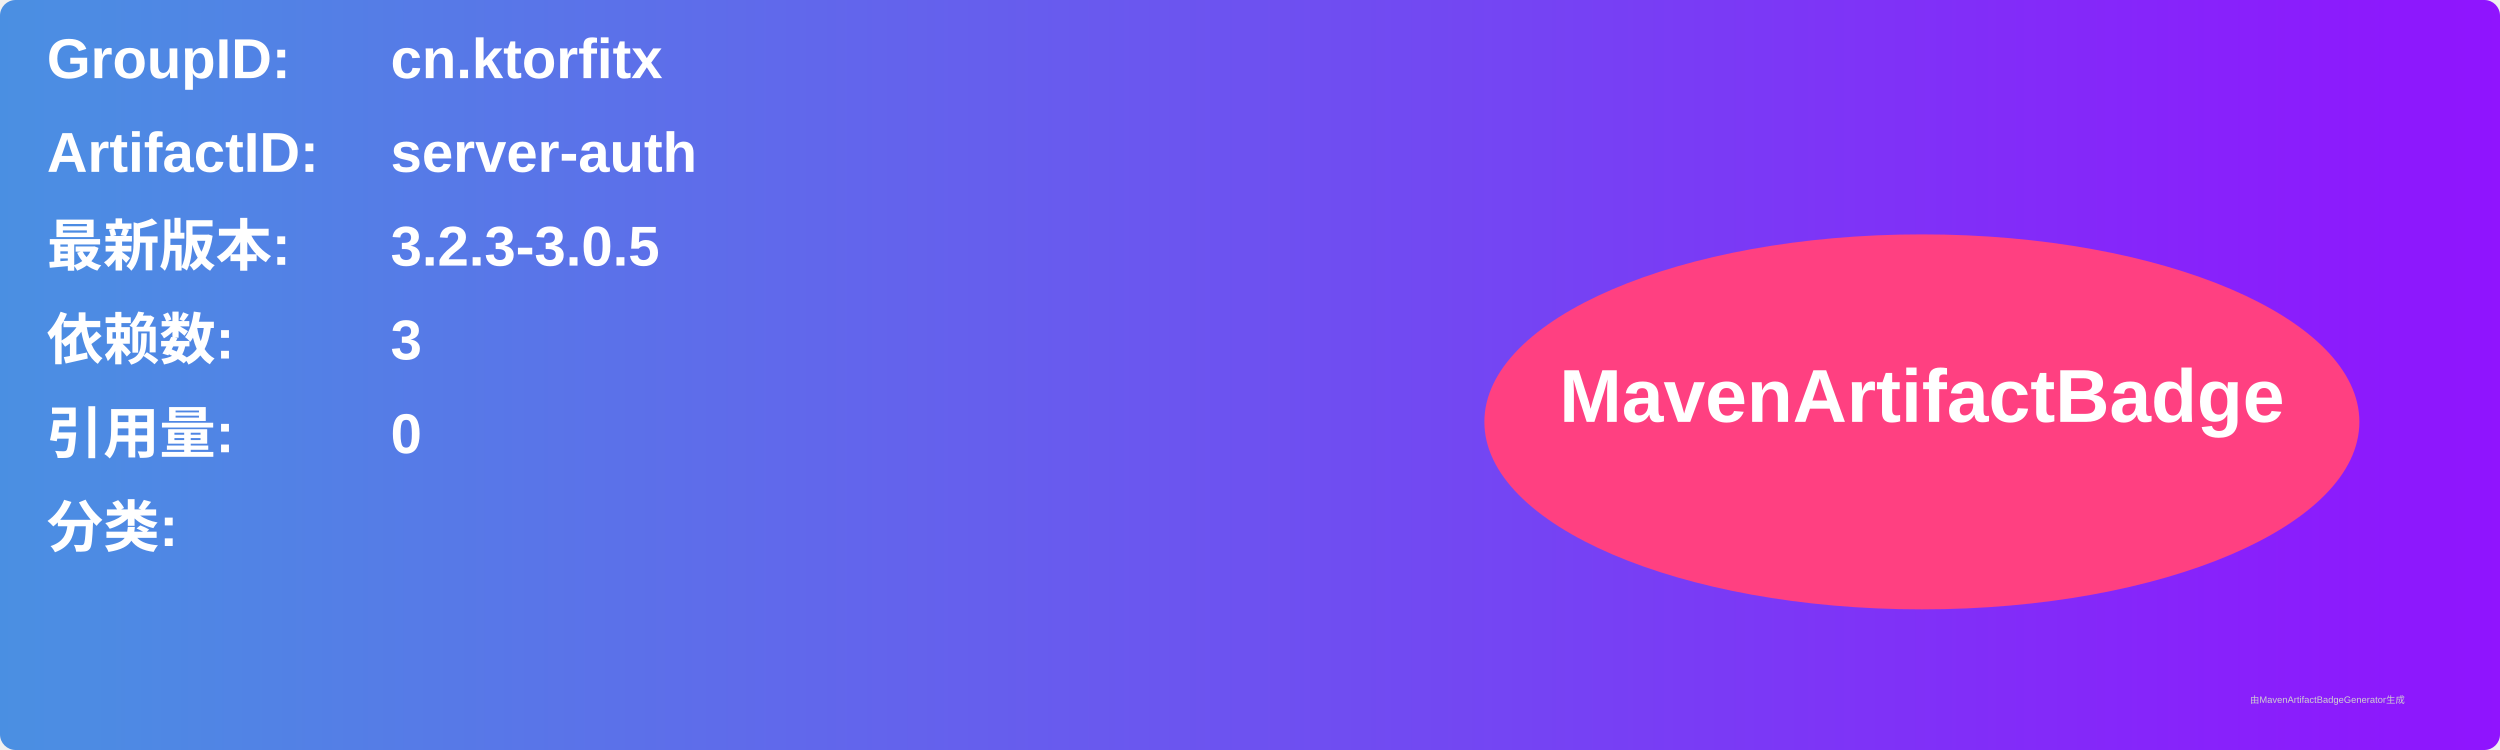
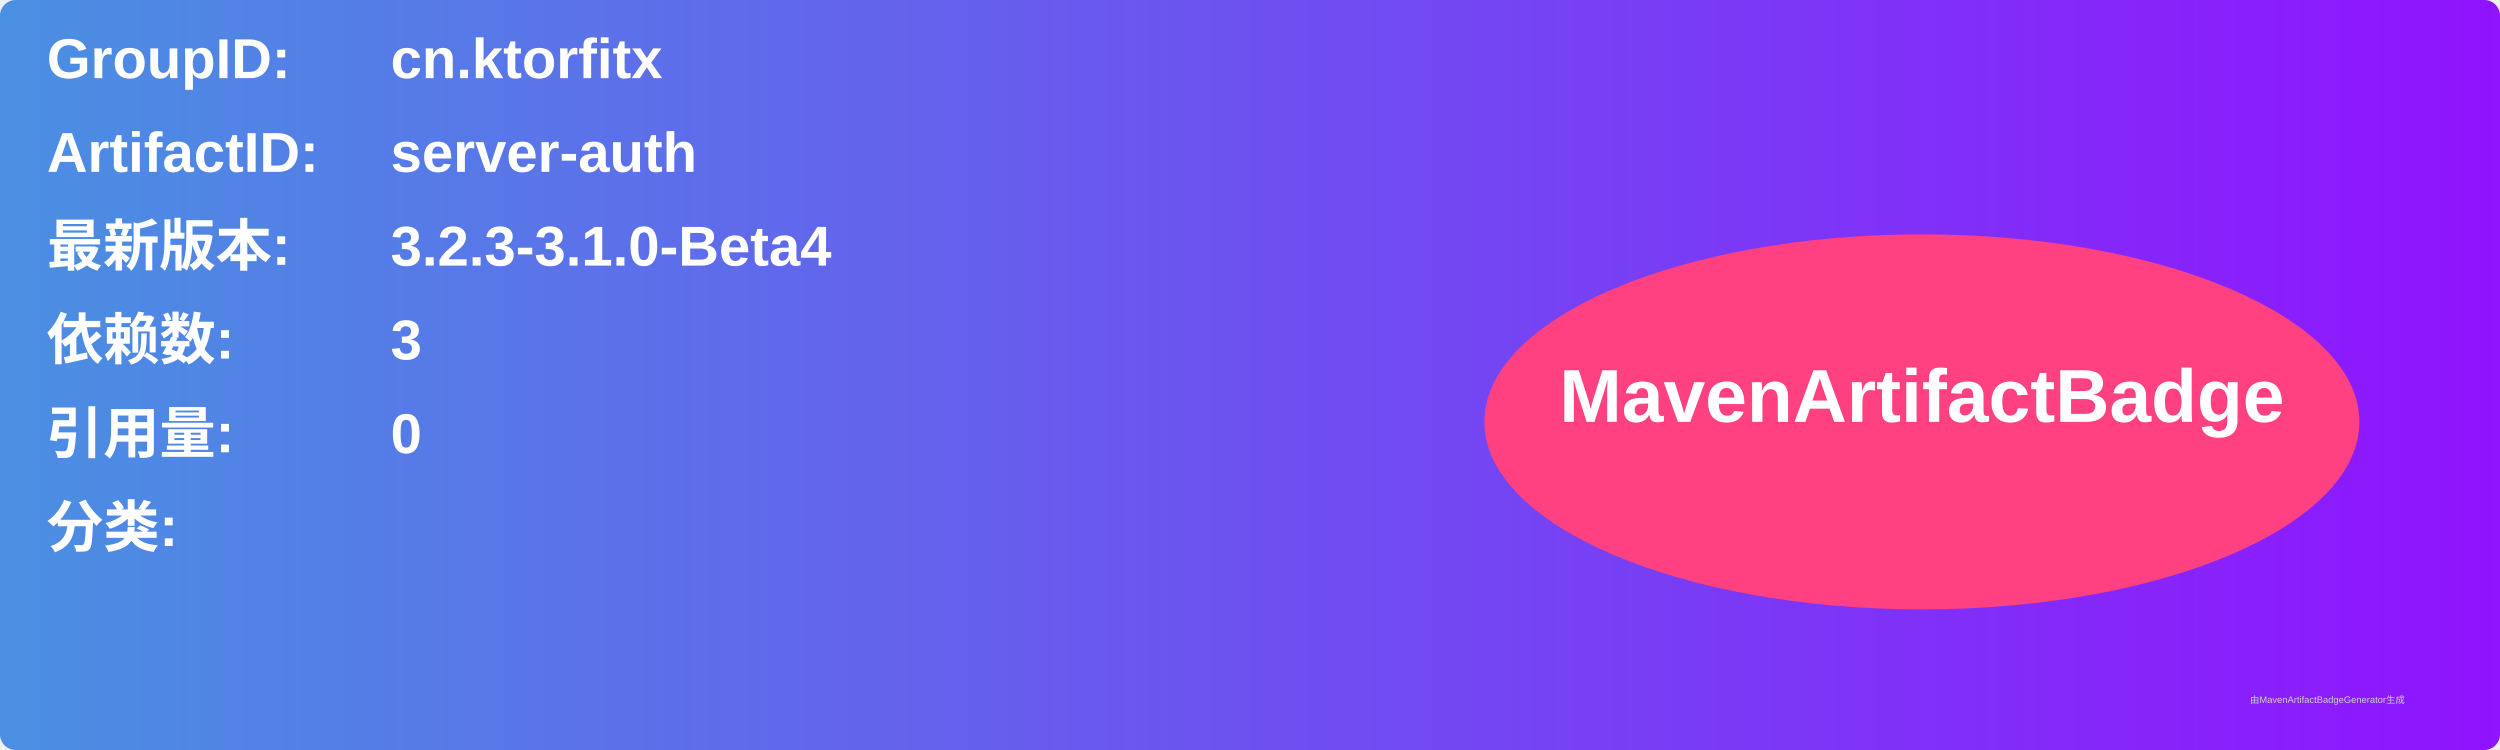
<svg xmlns="http://www.w3.org/2000/svg" width="800" height="240" viewBox="0 0 800 240">
  <linearGradient id="grad" x1="0%" y1="0%" x2="100%" y2="0%">
    <stop offset="0%" stop-color="#4a90e2" />
    <stop offset="100%" stop-color="#9013fe" />
  </linearGradient>
  <rect width="100%" height="100%" rx="5" ry="5" fill="url(#grad)" />
  <g transform="translate(15, 15)">
    <text x="0" y="10" font-family="Arial" font-size="18" fill="white" font-weight="bold" width="260">GroupID:</text>
    <text x="110" y="10" font-family="Arial" font-size="18" fill="white" font-weight="bold" width="460">cn.ktorfitx</text>
    <text x="0" y="40" font-family="Arial" font-size="18" fill="white" font-weight="bold" width="260">ArtifactID:</text>
    <text x="110" y="40" font-family="Arial" font-size="18" fill="white" font-weight="bold" width="460">server-auth</text>
    <text x="0" y="70" font-family="Arial" font-size="18" fill="white" font-weight="bold">最新版本:</text>
    <text x="110" y="70" font-family="Arial" font-size="18" fill="white" font-weight="bold">
-       <tspan font-weight="bold">3.2.3-3.0.5</tspan>
+       <tspan font-weight="bold">3.2.3-3.1.0-Beta4</tspan>
    </text>
    <text x="0" y="100" font-family="Arial" font-size="18" fill="white" font-weight="bold">依赖数: </text>
    <text x="110" y="100" font-family="Arial" font-size="18" fill="white">
      <tspan font-weight="bold">3</tspan>
    </text>
    <text x="0" y="130" font-family="Arial" font-size="18" fill="white" font-weight="bold">引用量: </text>
    <text x="110" y="130" font-family="Arial" font-size="18" fill="white">
      <tspan font-weight="bold">0</tspan>
    </text>
    <text x="0" y="160" font-family="Arial" font-size="18" fill="white" font-weight="bold">分类:</text>
    <text x="10" y="190" font-family="Arial" font-size="10" fill="white">
      <tspan font-weight="bold" />
    </text>
    <ellipse cx="600" cy="120" rx="140" ry="60" fill="#ff4081" />
    <text x="600" y="120" text-anchor="middle" font-family="Arial" font-size="24" fill="white" font-weight="bold">MavenArtifactBadge</text>
  </g>
  <text x="720" y="225" font-family="Arial" font-size="3" fill="#d0d0d0">由MavenArtifactBadgeGenerator生成</text>
</svg>
